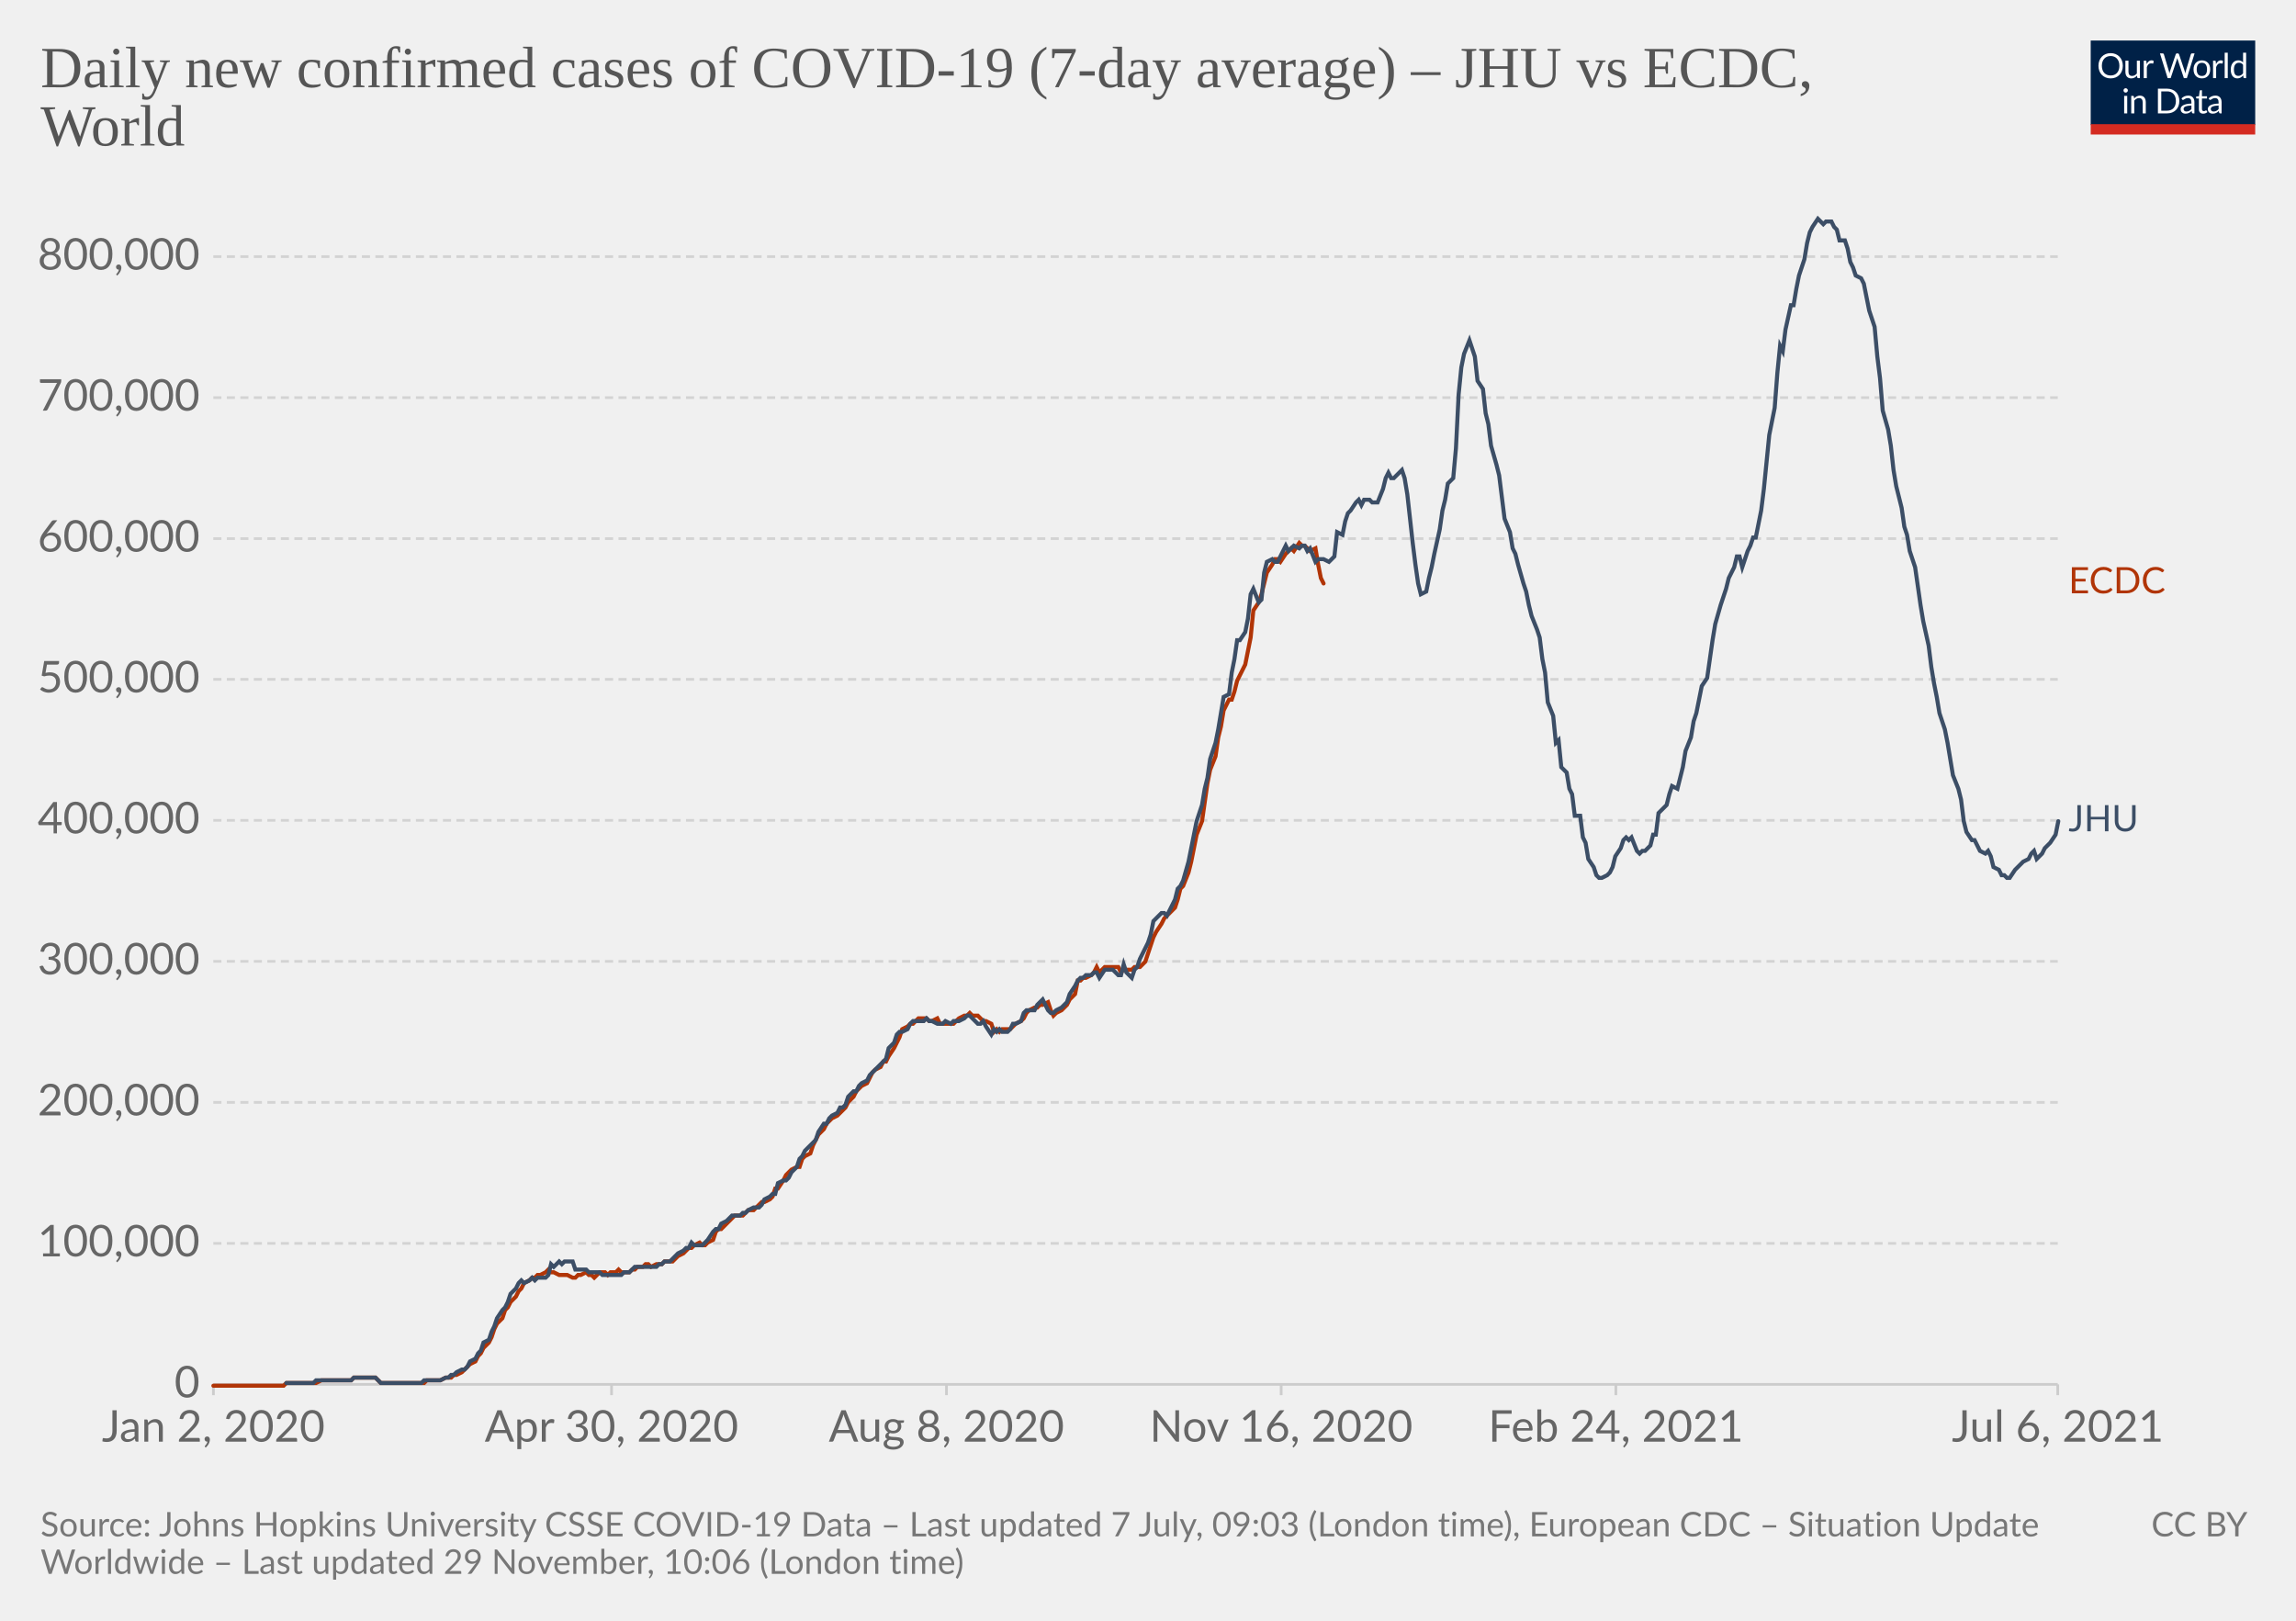
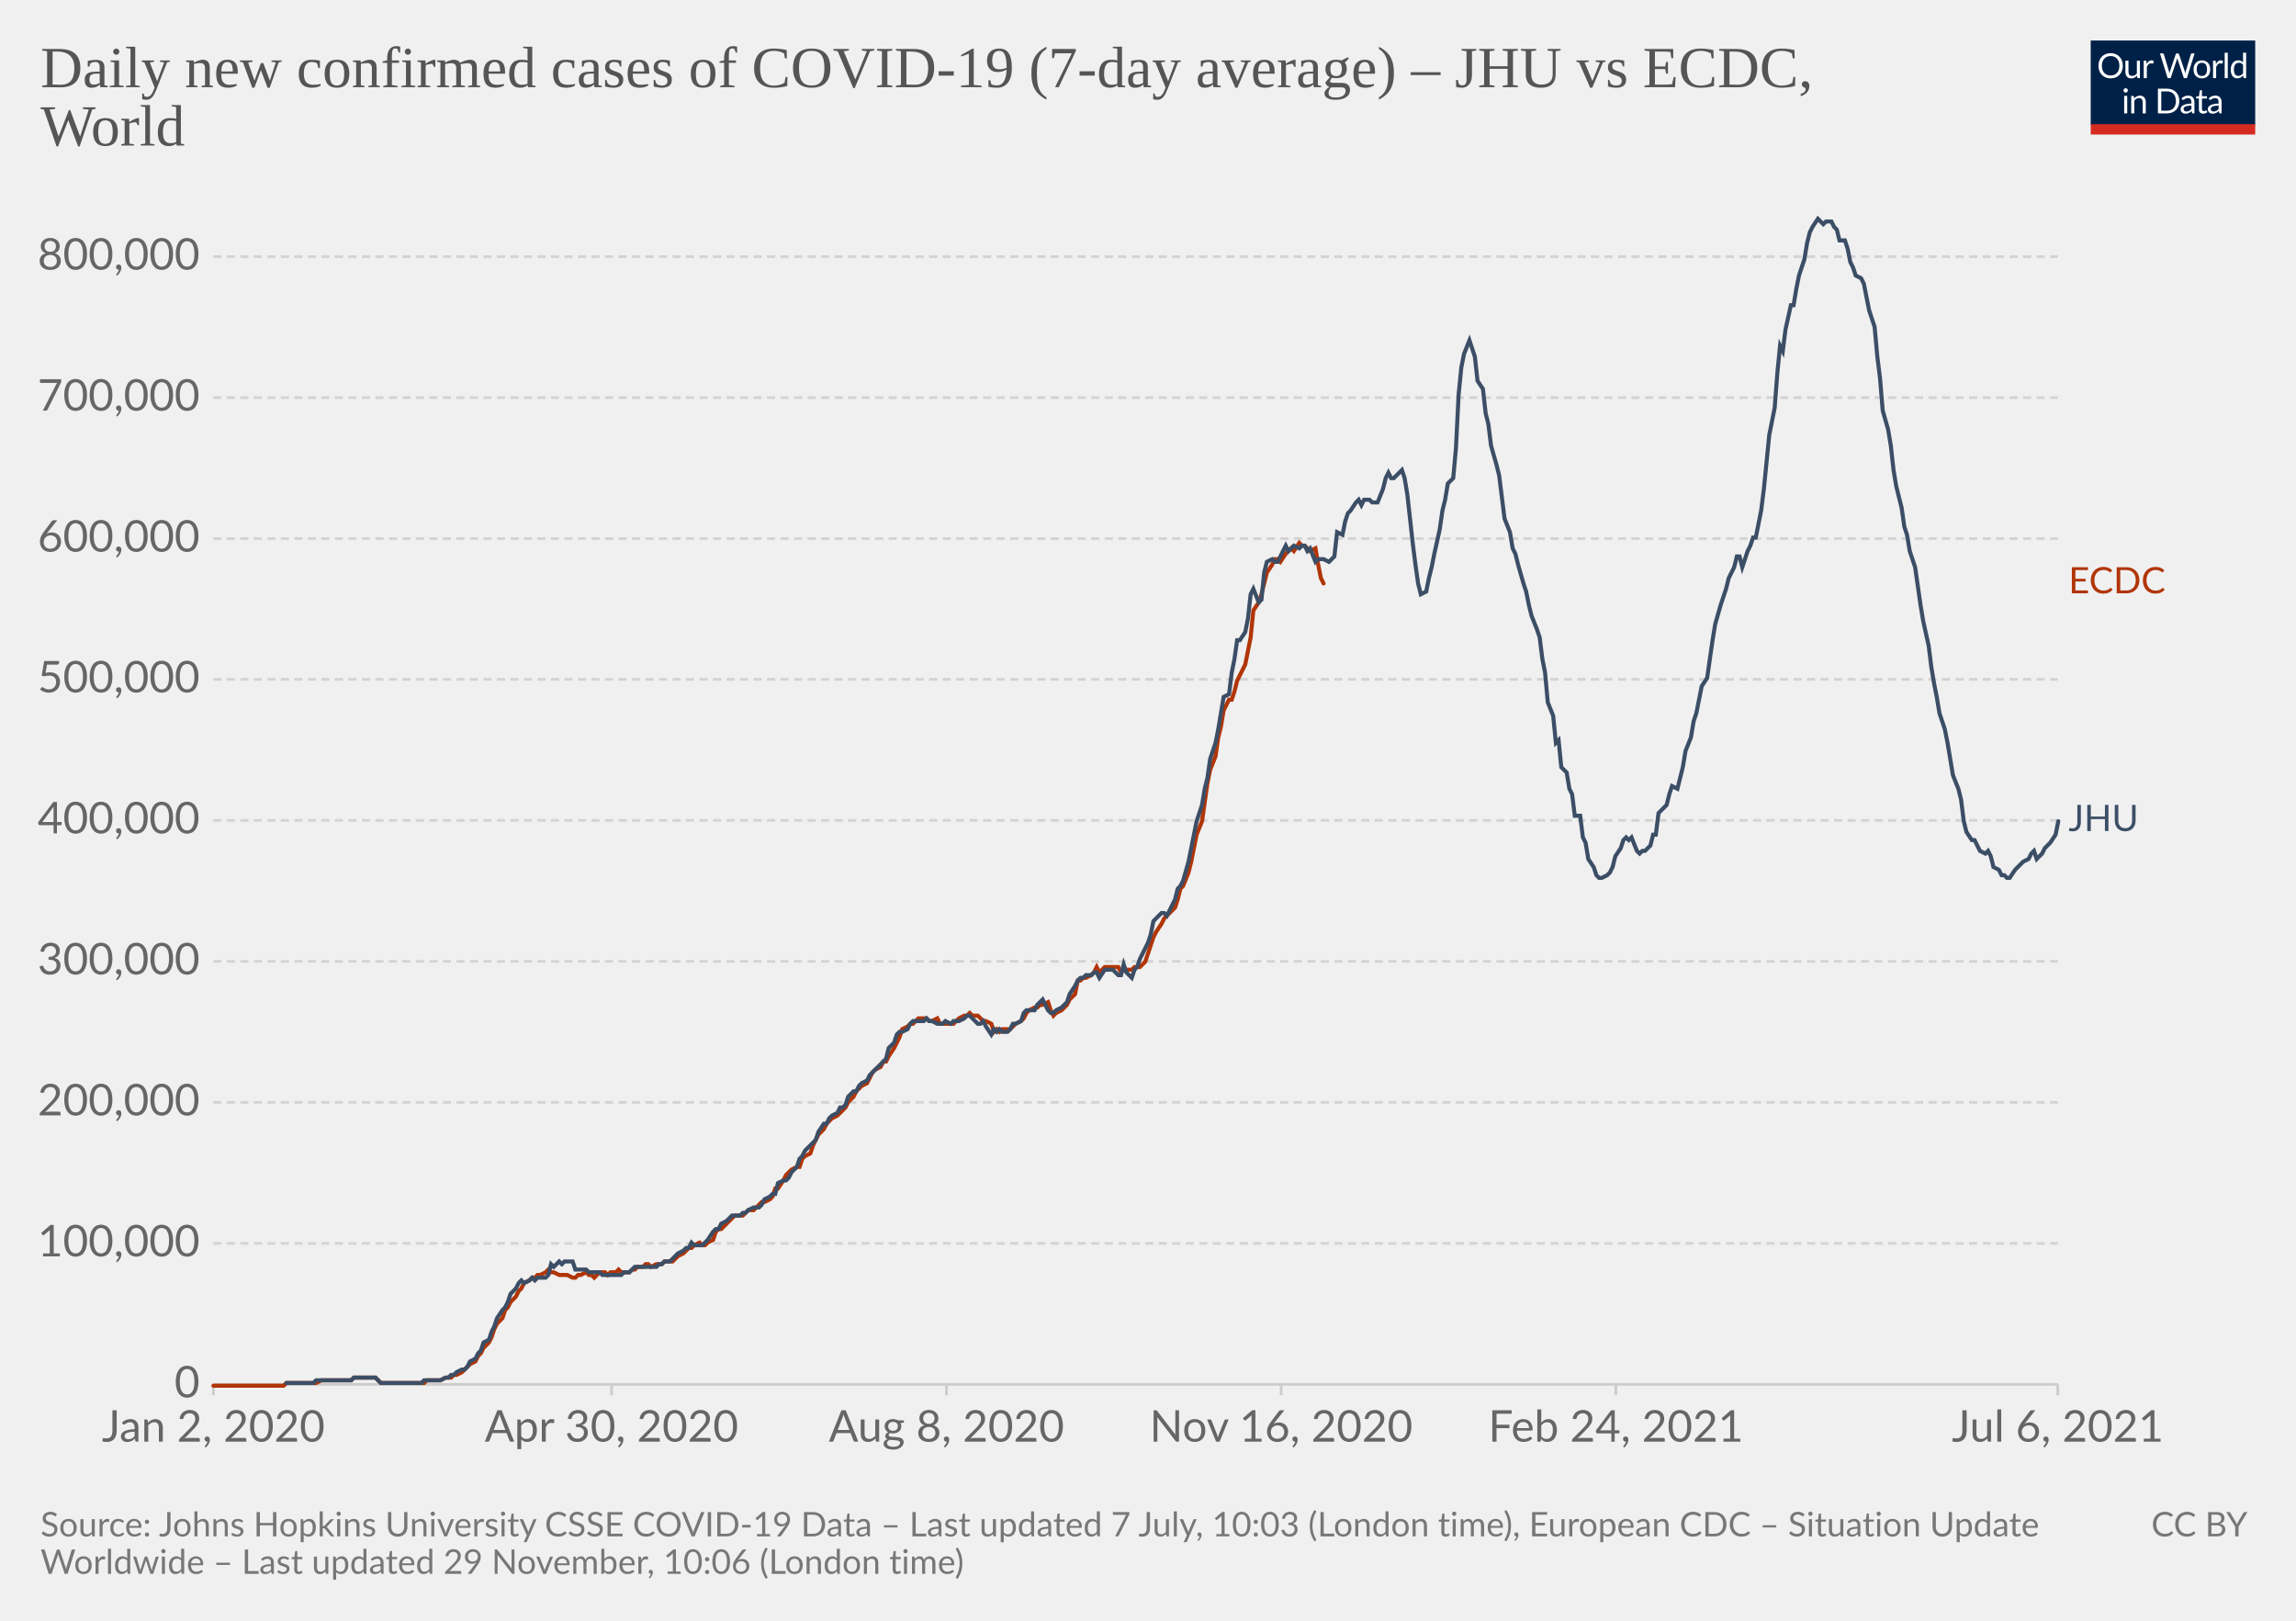
<svg xmlns="http://www.w3.org/2000/svg" version="1.1" style="background-color:#fff;-webkit-font-smoothing:antialiased" width="850" height="600" viewBox="0 0 850 600" font-family="Lato,'Helvetica Neue',Helvetica,Arial,sans-serif" font-size="18" text-rendering="optimizeLegibility">
  <g class="HeaderView">
    <g transform="matrix(.29 0 0 .29 774 15)">
      <svg className="owidLog" width="210" height="120" viewBox="0 0 210 120" fill="none">
        <g clip-path="url(#clip0)">
          <path d="M0 0h210v107.89H0V0z" fill="#002147" />
          <path d="M40.98 32.25c0 2.36-.38 4.53-1.12 6.51a14.26 14.26 0 01-8.1 8.4c-1.9.78-4.02 1.17-6.34 1.17a16.6 16.6 0 01-6.33-1.17 14.31 14.31 0 01-8.08-8.4 18.29 18.29 0 01-1.12-6.51c0-2.36.38-4.53 1.12-6.5.75-1.97 1.8-3.67 3.17-5.1a14.32 14.32 0 014.9-3.34c1.92-.8 4.03-1.19 6.34-1.19 2.32 0 4.43.4 6.34 1.19 1.92.8 3.56 1.9 4.93 3.34a14.87 14.87 0 013.17 5.1 18.1 18.1 0 011.12 6.5zm-4.38 0c0-1.94-.26-3.68-.8-5.22a10.91 10.91 0 00-2.24-3.89 9.68 9.68 0 00-3.52-2.46 11.95 11.95 0 00-4.62-.86c-1.68 0-3.21.28-4.6.86a9.88 9.88 0 00-3.54 2.46 10.91 10.91 0 00-2.24 3.9c-.53 1.53-.8 3.27-.8 5.2 0 1.94.27 3.68.8 5.22a11.17 11.17 0 002.24 3.9 10.01 10.01 0 003.55 2.44c1.38.56 2.9.83 4.6.83s3.24-.27 4.61-.83a9.8 9.8 0 003.52-2.44 11.17 11.17 0 002.25-3.9c.53-1.54.8-3.28.8-5.21zm26.22-6.54V48H60.5c-.56 0-.9-.27-1.05-.81l-.31-2.4a12.45 12.45 0 01-3.26 2.6c-1.2.64-2.58.96-4.13.96-1.22 0-2.3-.2-3.24-.6a6.52 6.52 0 01-2.33-1.7 7.37 7.37 0 01-1.43-2.67c-.3-1.04-.46-2.2-.46-3.45V25.7h3.91v14.22c0 1.68.38 2.99 1.15 3.91.77.93 1.96 1.39 3.54 1.39 1.16 0 2.24-.27 3.23-.82a10.42 10.42 0 002.8-2.28V25.7h3.91zm8.61 4.47a9.94 9.94 0 012.6-3.56 5.64 5.64 0 013.76-1.3c.47 0 .92.05 1.34.15.44.1.83.27 1.17.49l-.3 2.92c-.09.37-.3.55-.66.55-.2 0-.5-.04-.9-.13a6.21 6.21 0 00-3.24.18 4.23 4.23 0 00-1.47.92c-.42.4-.81.9-1.17 1.5-.33.58-.64 1.26-.92 2.02V48H67.7V25.71h2.25c.42 0 .72.08.88.25.16.16.27.44.33.83l.26 3.39zm61.16-13.7L122.75 48h-3.82l-7.99-24.05a21.95 21.95 0 01-.42-1.58 38.36 38.36 0 01-.44 1.58L102.05 48h-3.83L88.4 16.47h3.54c.38 0 .7.1.95.29.26.2.43.43.5.73l6.52 21.9.28 1.28.29 1.46.3-1.46.38-1.27 7.41-21.91c.1-.25.26-.48.51-.69.27-.22.58-.33.95-.33h1.23c.38 0 .69.1.92.29a1.77 1.77 0 01.53.73l7.4 21.9a28.4 28.4 0 01.68 2.62 29.52 29.52 0 01.52-2.61l6.54-21.91a1.31 1.31 0 01.48-.7c.27-.21.58-.32.95-.32h3.32zm9.35 8.88c1.63 0 3.1.27 4.4.82a9.43 9.43 0 015.46 5.94c.5 1.4.74 2.98.74 4.73 0 1.76-.25 3.34-.74 4.75a9.43 9.43 0 01-5.46 5.92c-1.3.52-2.77.79-4.4.79-1.64 0-3.12-.27-4.44-.8a9.42 9.42 0 01-3.35-2.3c-.92-1-1.63-2.2-2.13-3.61-.49-1.41-.73-3-.73-4.75s.24-3.33.73-4.73c.5-1.43 1.2-2.64 2.13-3.63a9.4 9.4 0 013.35-2.31c1.32-.55 2.8-.82 4.44-.82zm0 19.89c2.2 0 3.84-.73 4.93-2.2 1.08-1.48 1.63-3.54 1.63-6.18 0-2.66-.55-4.72-1.63-6.2-1.09-1.49-2.73-2.23-4.93-2.23-1.12 0-2.09.2-2.93.57a5.71 5.71 0 00-2.06 1.65 7.5 7.5 0 00-1.24 2.67c-.26 1.04-.4 2.22-.4 3.54 0 2.64.55 4.7 1.64 6.18 1.1 1.47 2.76 2.2 4.99 2.2zm17.97-15.07a9.94 9.94 0 012.6-3.56 5.64 5.64 0 013.76-1.3c.47 0 .91.05 1.34.15.44.1.83.27 1.16.49l-.28 2.92c-.09.37-.31.55-.66.55-.2 0-.5-.04-.9-.13a6.2 6.2 0 00-3.24.18 4.23 4.23 0 00-1.47.92c-.43.4-.82.9-1.17 1.5a13.1 13.1 0 00-.92 2.02V48h-3.94V25.71h2.24c.43 0 .72.08.88.25.17.16.28.44.33.83l.27 3.39zm15.04-14.59V48h-3.92V15.6h3.92zm19.55 15.43a6.22 6.22 0 00-2.38-2.05 6.7 6.7 0 00-2.86-.6c-2.07 0-3.66.75-4.77 2.23-1.12 1.48-1.68 3.6-1.68 6.33 0 1.46.13 2.7.38 3.74a7.29 7.29 0 001.1 2.56 4.35 4.35 0 001.78 1.45c.7.3 1.5.46 2.4.46 1.29 0 2.41-.3 3.36-.88a9.6 9.6 0 002.67-2.49V31.02zm3.91-15.43V48h-2.33c-.56 0-.9-.27-1.06-.81l-.35-2.71a12.13 12.13 0 01-3.25 2.77 8.28 8.28 0 01-4.23 1.06 7.31 7.31 0 01-6.14-2.9c-.73-.96-1.3-2.15-1.69-3.57a18.35 18.35 0 01.07-9.48 11.29 11.29 0 011.89-3.7 8.7 8.7 0 017.06-3.34 7.96 7.96 0 016.12 2.62V15.59h3.91zM46.61 70.71V93H42.7V70.71h3.91zm.84-7c0 .39-.08.75-.24 1.09a2.81 2.81 0 01-1.52 1.47 2.67 2.67 0 01-2.16 0 2.9 2.9 0 01-1.45-1.47 2.67 2.67 0 010-2.16c.15-.35.35-.65.6-.9.25-.27.53-.47.85-.62a2.67 2.67 0 012.16 0c.35.15.65.35.9.62.27.25.47.55.62.9.16.34.24.7.24 1.08zm7.97 10.24c.49-.54 1-1.04 1.54-1.48a9.85 9.85 0 013.66-1.84 8.96 8.96 0 015.43.35c.94.4 1.72.97 2.33 1.71a7.36 7.36 0 011.43 2.67c.32 1.04.49 2.19.49 3.45V93h-3.94V78.81c0-1.69-.4-3-1.17-3.92-.76-.93-1.93-1.4-3.5-1.4a6.6 6.6 0 00-3.25.83c-1 .56-1.92 1.31-2.77 2.27V93h-3.94V70.71h2.35c.56 0 .9.28 1.04.82l.3 2.42zm57.7 3.3c0 2.36-.37 4.5-1.11 6.44a14.3 14.3 0 01-3.17 4.98 14.1 14.1 0 01-4.93 3.2c-1.9.76-4.02 1.13-6.33 1.13H85.8V61.47h11.77c2.31 0 4.42.39 6.33 1.15a13.8 13.8 0 018.1 8.18 17.75 17.75 0 011.12 6.45zm-4.37 0c0-1.94-.26-3.67-.8-5.2a10.94 10.94 0 00-2.23-3.87 9.57 9.57 0 00-3.53-2.42 12.23 12.23 0 00-4.61-.83h-7.5v24.62h7.5c1.7 0 3.24-.28 4.61-.84a9.7 9.7 0 003.53-2.4 10.94 10.94 0 002.24-3.87c.53-1.53.8-3.26.8-5.2zm19.8 5.72c-1.8.06-3.34.2-4.62.44-1.26.22-2.3.51-3.1.88-.8.36-1.37.8-1.74 1.3-.35.5-.53 1.05-.53 1.67 0 .58.1 1.1.3 1.52a3 3 0 00.76 1.05c.34.27.73.46 1.17.6a6.13 6.13 0 001.45.17 7.28 7.28 0 003.5-.81 11.95 11.95 0 002.82-2.2v-4.62zm-12.65-9.11a12.73 12.73 0 013.98-2.66c1.43-.59 3-.88 4.73-.88 1.25 0 2.36.2 3.33.61a6.81 6.81 0 013.94 4.38c.33 1.04.5 2.19.5 3.43V93h-1.74a1.8 1.8 0 01-.88-.18c-.2-.13-.36-.38-.48-.74l-.44-2.12-1.72 1.46a9.48 9.48 0 01-3.74 1.7c-.69.15-1.46.23-2.3.23-.87 0-1.69-.12-2.45-.35a5.34 5.34 0 01-3.34-2.93 6.64 6.64 0 01-.49-2.64c0-.88.25-1.72.73-2.53a6.33 6.33 0 012.35-2.17c1.09-.63 2.5-1.15 4.25-1.54 1.75-.41 3.89-.65 6.42-.7v-1.75c0-1.73-.37-3.03-1.12-3.91-.75-.9-1.84-1.34-3.28-1.34-.97 0-1.78.12-2.44.37-.64.23-1.2.5-1.7.81l-1.23.82c-.33.23-.67.35-1 .35-.27 0-.5-.07-.69-.2a2.1 2.1 0 01-.48-.53l-.7-1.25zm27.67 19.5c-1.76 0-3.12-.5-4.07-1.48-.94-.98-1.41-2.4-1.41-4.25V74h-2.68a.9.9 0 01-.6-.2c-.16-.14-.24-.36-.24-.66v-1.56l3.65-.46.9-6.89a.9.9 0 01.29-.52.88.88 0 01.62-.22H142v7.67h6.44V74H142v13.38c0 .94.22 1.63.68 2.09.45.45 1.04.68 1.76.68a3.21 3.21 0 001.85-.53l.55-.35c.16-.12.3-.18.41-.18.2 0 .4.13.55.38l1.15 1.87a7.45 7.45 0 01-2.44 1.5 8.53 8.53 0 01-2.95.52zm19.68-10.4c-1.8.07-3.34.21-4.62.45-1.26.22-2.3.51-3.1.88-.8.36-1.37.8-1.74 1.3-.35.5-.53 1.05-.53 1.67 0 .58.1 1.1.3 1.52a2.9 2.9 0 00.76 1.05c.34.27.73.46 1.17.6a6.13 6.13 0 001.45.17 7.3 7.3 0 003.5-.81 12.04 12.04 0 002.82-2.2v-4.62zm-12.65-9.1a12.72 12.72 0 013.99-2.66c1.42-.59 3-.88 4.72-.88 1.25 0 2.36.2 3.33.61a6.81 6.81 0 013.94 4.38c.33 1.04.5 2.19.5 3.43V93h-1.74a1.8 1.8 0 01-.88-.18c-.2-.13-.36-.38-.48-.74l-.44-2.12-1.72 1.46a9.48 9.48 0 01-3.74 1.7c-.69.15-1.46.23-2.3.23-.87 0-1.69-.12-2.45-.35a5.33 5.33 0 01-3.34-2.93 6.62 6.62 0 01-.49-2.64c0-.88.25-1.72.73-2.53a6.33 6.33 0 012.35-2.17c1.09-.63 2.5-1.15 4.25-1.54a31.2 31.2 0 016.42-.7v-1.75c0-1.73-.37-3.03-1.12-3.91-.75-.9-1.84-1.34-3.28-1.34-.97 0-1.78.12-2.44.37-.64.23-1.2.5-1.7.81l-1.22.82c-.34.23-.68.35-1.02.35-.26 0-.49-.07-.68-.2a1.88 1.88 0 01-.48-.53l-.7-1.25zM40.98 32.25c0 2.36-.38 4.53-1.12 6.51a14.26 14.26 0 01-8.1 8.4c-1.9.78-4.02 1.17-6.34 1.17a16.6 16.6 0 01-6.33-1.17 14.31 14.31 0 01-8.08-8.4 18.29 18.29 0 01-1.12-6.51c0-2.36.38-4.53 1.12-6.5.75-1.97 1.8-3.67 3.17-5.1a14.32 14.32 0 014.9-3.34c1.92-.8 4.03-1.19 6.34-1.19 2.32 0 4.43.4 6.34 1.19 1.92.8 3.56 1.9 4.93 3.34a14.87 14.87 0 013.17 5.1 18.1 18.1 0 011.12 6.5zm-4.38 0c0-1.94-.26-3.68-.8-5.22a10.91 10.91 0 00-2.24-3.89 9.68 9.68 0 00-3.52-2.46 11.95 11.95 0 00-4.62-.86c-1.68 0-3.21.28-4.6.86a9.88 9.88 0 00-3.54 2.46 10.91 10.91 0 00-2.24 3.9c-.53 1.53-.8 3.27-.8 5.2 0 1.94.27 3.68.8 5.22a11.17 11.17 0 002.24 3.9 10.01 10.01 0 003.55 2.44c1.38.56 2.9.83 4.6.83s3.24-.27 4.61-.83a9.8 9.8 0 003.52-2.44 11.17 11.17 0 002.25-3.9c.53-1.54.8-3.28.8-5.21zm26.22-6.54V48H60.5c-.56 0-.9-.27-1.05-.81l-.31-2.4a12.45 12.45 0 01-3.26 2.6c-1.2.64-2.58.96-4.13.96-1.22 0-2.3-.2-3.24-.6a6.52 6.52 0 01-2.33-1.7 7.37 7.37 0 01-1.43-2.67c-.3-1.04-.46-2.2-.46-3.45V25.7h3.91v14.22c0 1.68.38 2.99 1.15 3.91.77.93 1.96 1.39 3.54 1.39 1.16 0 2.24-.27 3.23-.82a10.42 10.42 0 002.8-2.28V25.7h3.91zm8.61 4.47a9.94 9.94 0 012.6-3.56 5.64 5.64 0 013.76-1.3c.47 0 .92.05 1.34.15.44.1.83.27 1.17.49l-.3 2.92c-.09.37-.3.55-.66.55-.2 0-.5-.04-.9-.13a6.21 6.21 0 00-3.24.18 4.23 4.23 0 00-1.47.92c-.42.4-.81.9-1.17 1.5-.33.58-.64 1.26-.92 2.02V48H67.7V25.71h2.25c.42 0 .72.08.88.25.16.16.27.44.33.83l.26 3.39zm61.16-13.7L122.75 48h-3.82l-7.99-24.05a21.95 21.95 0 01-.42-1.58 38.36 38.36 0 01-.44 1.58L102.05 48h-3.83L88.4 16.47h3.54c.38 0 .7.1.95.29.26.2.43.43.5.73l6.52 21.9.28 1.28.29 1.46.3-1.46.38-1.27 7.41-21.91c.1-.25.26-.48.51-.69.27-.22.58-.33.95-.33h1.23c.38 0 .69.1.92.29a1.77 1.77 0 01.53.73l7.4 21.9a28.4 28.4 0 01.68 2.62 29.52 29.52 0 01.52-2.61l6.54-21.91a1.31 1.31 0 01.48-.7c.27-.21.58-.32.95-.32h3.32zm9.35 8.88c1.63 0 3.1.27 4.4.82a9.43 9.43 0 015.46 5.94c.5 1.4.74 2.98.74 4.73 0 1.76-.25 3.34-.74 4.75a9.43 9.43 0 01-5.46 5.92c-1.3.52-2.77.79-4.4.79-1.64 0-3.12-.27-4.44-.8a9.42 9.42 0 01-3.35-2.3c-.92-1-1.63-2.2-2.13-3.61-.49-1.41-.73-3-.73-4.75s.24-3.33.73-4.73c.5-1.43 1.2-2.64 2.13-3.63a9.4 9.4 0 013.35-2.31c1.32-.55 2.8-.82 4.44-.82zm0 19.89c2.2 0 3.84-.73 4.93-2.2 1.08-1.48 1.63-3.54 1.63-6.18 0-2.66-.55-4.72-1.63-6.2-1.09-1.49-2.73-2.23-4.93-2.23-1.12 0-2.09.2-2.93.57a5.71 5.71 0 00-2.06 1.65 7.5 7.5 0 00-1.24 2.67c-.26 1.04-.4 2.22-.4 3.54 0 2.64.55 4.7 1.64 6.18 1.1 1.47 2.76 2.2 4.99 2.2zm17.97-15.07a9.94 9.94 0 012.6-3.56 5.64 5.64 0 013.76-1.3c.47 0 .91.05 1.34.15.44.1.83.27 1.16.49l-.28 2.92c-.09.37-.31.55-.66.55-.2 0-.5-.04-.9-.13a6.2 6.2 0 00-3.24.18 4.23 4.23 0 00-1.47.92c-.43.4-.82.9-1.17 1.5a13.1 13.1 0 00-.92 2.02V48h-3.94V25.71h2.24c.43 0 .72.08.88.25.17.16.28.44.33.83l.27 3.39zm15.04-14.59V48h-3.92V15.6h3.92zm19.55 15.43a6.22 6.22 0 00-2.38-2.05 6.7 6.7 0 00-2.86-.6c-2.07 0-3.66.75-4.77 2.23-1.12 1.48-1.68 3.6-1.68 6.33 0 1.46.13 2.7.38 3.74a7.29 7.29 0 001.1 2.56 4.35 4.35 0 001.78 1.45c.7.3 1.5.46 2.4.46 1.29 0 2.41-.3 3.36-.88a9.6 9.6 0 002.67-2.49V31.02zm3.91-15.43V48h-2.33c-.56 0-.9-.27-1.06-.81l-.35-2.71a12.13 12.13 0 01-3.25 2.77 8.28 8.28 0 01-4.23 1.06 7.31 7.31 0 01-6.14-2.9c-.73-.96-1.3-2.15-1.69-3.57a18.35 18.35 0 01.07-9.48 11.29 11.29 0 011.89-3.7 8.7 8.7 0 017.06-3.34 7.96 7.96 0 016.12 2.62V15.59h3.91zM46.61 70.71V93H42.7V70.71h3.91zm.84-7c0 .39-.08.75-.24 1.09a2.81 2.81 0 01-1.52 1.47 2.67 2.67 0 01-2.16 0 2.9 2.9 0 01-1.45-1.47 2.67 2.67 0 010-2.16c.15-.35.35-.65.6-.9.25-.27.53-.47.85-.62a2.67 2.67 0 012.16 0c.35.15.65.35.9.62.27.25.47.55.62.9.16.34.24.7.24 1.08zm7.97 10.24c.49-.54 1-1.04 1.54-1.48a9.85 9.85 0 013.66-1.84 8.96 8.96 0 015.43.35c.94.4 1.72.97 2.33 1.71a7.36 7.36 0 011.43 2.67c.32 1.04.49 2.19.49 3.45V93h-3.94V78.81c0-1.69-.4-3-1.17-3.92-.76-.93-1.93-1.4-3.5-1.4a6.6 6.6 0 00-3.25.83c-1 .56-1.92 1.31-2.77 2.27V93h-3.94V70.71h2.35c.56 0 .9.28 1.04.82l.3 2.42zm57.7 3.3c0 2.36-.37 4.5-1.11 6.44a14.3 14.3 0 01-3.17 4.98 14.1 14.1 0 01-4.93 3.2c-1.9.76-4.02 1.13-6.33 1.13H85.8V61.47h11.77c2.31 0 4.42.39 6.33 1.15a13.8 13.8 0 018.1 8.18 17.75 17.75 0 011.12 6.45zm-4.37 0c0-1.94-.26-3.67-.8-5.2a10.94 10.94 0 00-2.23-3.87 9.57 9.57 0 00-3.53-2.42 12.23 12.23 0 00-4.61-.83h-7.5v24.62h7.5c1.7 0 3.24-.28 4.61-.84a9.7 9.7 0 003.53-2.4 10.94 10.94 0 002.24-3.87c.53-1.53.8-3.26.8-5.2zm19.8 5.72c-1.8.06-3.34.2-4.62.44-1.26.22-2.3.51-3.1.88-.8.36-1.37.8-1.74 1.3-.35.5-.53 1.05-.53 1.67 0 .58.1 1.1.3 1.52a3 3 0 00.76 1.05c.34.27.73.46 1.17.6a6.13 6.13 0 001.45.17 7.28 7.28 0 003.5-.81 11.95 11.95 0 002.82-2.2v-4.62zm-12.65-9.11a12.73 12.73 0 013.98-2.66c1.43-.59 3-.88 4.73-.88 1.25 0 2.36.2 3.33.61a6.81 6.81 0 013.94 4.38c.33 1.04.5 2.19.5 3.43V93h-1.74a1.8 1.8 0 01-.88-.18c-.2-.13-.36-.38-.48-.74l-.44-2.12-1.72 1.46a9.48 9.48 0 01-3.74 1.7c-.69.15-1.46.23-2.3.23-.87 0-1.69-.12-2.45-.35a5.34 5.34 0 01-3.34-2.93 6.64 6.64 0 01-.49-2.64c0-.88.25-1.72.73-2.53a6.33 6.33 0 012.35-2.17c1.09-.63 2.5-1.15 4.25-1.54 1.75-.41 3.89-.65 6.42-.7v-1.75c0-1.73-.37-3.03-1.12-3.91-.75-.9-1.84-1.34-3.28-1.34-.97 0-1.78.12-2.44.37-.64.23-1.2.5-1.7.81l-1.23.82c-.33.23-.67.35-1 .35-.27 0-.5-.07-.69-.2a2.1 2.1 0 01-.48-.53l-.7-1.25zm27.67 19.5c-1.76 0-3.12-.5-4.07-1.48-.94-.98-1.41-2.4-1.41-4.25V74h-2.68a.9.9 0 01-.6-.2c-.16-.14-.24-.36-.24-.66v-1.56l3.65-.46.9-6.89a.9.9 0 01.29-.52.88.88 0 01.62-.22H142v7.67h6.44V74H142v13.38c0 .94.22 1.63.68 2.09.45.45 1.04.68 1.76.68a3.21 3.21 0 001.85-.53l.55-.35c.16-.12.3-.18.41-.18.2 0 .4.13.55.38l1.15 1.87a7.45 7.45 0 01-2.44 1.5 8.53 8.53 0 01-2.95.52zm19.68-10.4c-1.8.07-3.34.21-4.62.45-1.26.22-2.3.51-3.1.88-.8.36-1.37.8-1.74 1.3-.35.5-.53 1.05-.53 1.67 0 .58.1 1.1.3 1.52a2.9 2.9 0 00.76 1.05c.34.27.73.46 1.17.6a6.13 6.13 0 001.45.17 7.3 7.3 0 003.5-.81 12.04 12.04 0 002.82-2.2v-4.62zm-12.65-9.1a12.72 12.72 0 013.99-2.66c1.42-.59 3-.88 4.72-.88 1.25 0 2.36.2 3.33.61a6.81 6.81 0 013.94 4.38c.33 1.04.5 2.19.5 3.43V93h-1.74a1.8 1.8 0 01-.88-.18c-.2-.13-.36-.38-.48-.74l-.44-2.12-1.72 1.46a9.48 9.48 0 01-3.74 1.7c-.69.15-1.46.23-2.3.23-.87 0-1.69-.12-2.45-.35a5.33 5.33 0 01-3.34-2.93 6.62 6.62 0 01-.49-2.64c0-.88.25-1.72.73-2.53a6.33 6.33 0 012.35-2.17c1.09-.63 2.5-1.15 4.25-1.54a31.2 31.2 0 016.42-.7v-1.75c0-1.73-.37-3.03-1.12-3.91-.75-.9-1.84-1.34-3.28-1.34-.97 0-1.78.12-2.44.37-.64.23-1.2.5-1.7.81l-1.22.82c-.34.23-.68.35-1.02.35-.26 0-.49-.07-.68-.2a1.88 1.88 0 01-.48-.53l-.7-1.25zM40.98 32.25c0 2.36-.38 4.53-1.12 6.51a14.26 14.26 0 01-8.1 8.4c-1.9.78-4.02 1.17-6.34 1.17a16.6 16.6 0 01-6.33-1.17 14.31 14.31 0 01-8.08-8.4 18.29 18.29 0 01-1.12-6.51c0-2.36.38-4.53 1.12-6.5.75-1.97 1.8-3.67 3.17-5.1a14.32 14.32 0 014.9-3.34c1.92-.8 4.03-1.19 6.34-1.19 2.32 0 4.43.4 6.34 1.19 1.92.8 3.56 1.9 4.93 3.34a14.87 14.87 0 013.17 5.1 18.1 18.1 0 011.12 6.5zm-4.38 0c0-1.94-.26-3.68-.8-5.22a10.91 10.91 0 00-2.24-3.89 9.68 9.68 0 00-3.52-2.46 11.95 11.95 0 00-4.62-.86c-1.68 0-3.21.28-4.6.86a9.88 9.88 0 00-3.54 2.46 10.91 10.91 0 00-2.24 3.9c-.53 1.53-.8 3.27-.8 5.2 0 1.94.27 3.68.8 5.22a11.17 11.17 0 002.24 3.9 10.01 10.01 0 003.55 2.44c1.38.56 2.9.83 4.6.83s3.24-.27 4.61-.83a9.8 9.8 0 003.52-2.44 11.17 11.17 0 002.25-3.9c.53-1.54.8-3.28.8-5.21zm26.22-6.54V48H60.5c-.56 0-.9-.27-1.05-.81l-.31-2.4a12.45 12.45 0 01-3.26 2.6c-1.2.64-2.58.96-4.13.96-1.22 0-2.3-.2-3.24-.6a6.52 6.52 0 01-2.33-1.7 7.37 7.37 0 01-1.43-2.67c-.3-1.04-.46-2.2-.46-3.45V25.7h3.91v14.22c0 1.68.38 2.99 1.15 3.91.77.93 1.96 1.39 3.54 1.39 1.16 0 2.24-.27 3.23-.82a10.42 10.42 0 002.8-2.28V25.7h3.91zm8.61 4.47a9.94 9.94 0 012.6-3.56 5.64 5.64 0 013.76-1.3c.47 0 .92.05 1.34.15.44.1.83.27 1.17.49l-.3 2.92c-.09.37-.3.55-.66.55-.2 0-.5-.04-.9-.13a6.21 6.21 0 00-3.24.18 4.23 4.23 0 00-1.47.92c-.42.4-.81.9-1.17 1.5-.33.58-.64 1.26-.92 2.02V48H67.7V25.71h2.25c.42 0 .72.08.88.25.16.16.27.44.33.83l.26 3.39zm61.16-13.7L122.75 48h-3.82l-7.99-24.05a21.95 21.95 0 01-.42-1.58 38.36 38.36 0 01-.44 1.58L102.05 48h-3.83L88.4 16.47h3.54c.38 0 .7.1.95.29.26.2.43.43.5.73l6.52 21.9.28 1.28.29 1.46.3-1.46.38-1.27 7.41-21.91c.1-.25.26-.48.51-.69.27-.22.58-.33.95-.33h1.23c.38 0 .69.1.92.29a1.77 1.77 0 01.53.73l7.4 21.9a28.4 28.4 0 01.68 2.62 29.52 29.52 0 01.52-2.61l6.54-21.91a1.31 1.31 0 01.48-.7c.27-.21.58-.32.95-.32h3.32zm9.35 8.88c1.63 0 3.1.27 4.4.82a9.43 9.43 0 015.46 5.94c.5 1.4.74 2.98.74 4.73 0 1.76-.25 3.34-.74 4.75a9.43 9.43 0 01-5.46 5.92c-1.3.52-2.77.79-4.4.79-1.64 0-3.12-.27-4.44-.8a9.42 9.42 0 01-3.35-2.3c-.92-1-1.63-2.2-2.13-3.61-.49-1.41-.73-3-.73-4.75s.24-3.33.73-4.73c.5-1.43 1.2-2.64 2.13-3.63a9.4 9.4 0 013.35-2.31c1.32-.55 2.8-.82 4.44-.82zm0 19.89c2.2 0 3.84-.73 4.93-2.2 1.08-1.48 1.63-3.54 1.63-6.18 0-2.66-.55-4.72-1.63-6.2-1.09-1.49-2.73-2.23-4.93-2.23-1.12 0-2.09.2-2.93.57a5.71 5.71 0 00-2.06 1.65 7.5 7.5 0 00-1.24 2.67c-.26 1.04-.4 2.22-.4 3.54 0 2.64.55 4.7 1.64 6.18 1.1 1.47 2.76 2.2 4.99 2.2zm17.97-15.07a9.94 9.94 0 012.6-3.56 5.64 5.64 0 013.76-1.3c.47 0 .91.05 1.34.15.44.1.83.27 1.16.49l-.28 2.92c-.09.37-.31.55-.66.55-.2 0-.5-.04-.9-.13a6.2 6.2 0 00-3.24.18 4.23 4.23 0 00-1.47.92c-.43.4-.82.9-1.17 1.5a13.1 13.1 0 00-.92 2.02V48h-3.94V25.71h2.24c.43 0 .72.08.88.25.17.16.28.44.33.83l.27 3.39zm15.04-14.59V48h-3.92V15.6h3.92zm19.55 15.43a6.22 6.22 0 00-2.38-2.05 6.7 6.7 0 00-2.86-.6c-2.07 0-3.66.75-4.77 2.23-1.12 1.48-1.68 3.6-1.68 6.33 0 1.46.13 2.7.38 3.74a7.29 7.29 0 001.1 2.56 4.35 4.35 0 001.78 1.45c.7.3 1.5.46 2.4.46 1.29 0 2.41-.3 3.36-.88a9.6 9.6 0 002.67-2.49V31.02zm3.91-15.43V48h-2.33c-.56 0-.9-.27-1.06-.81l-.35-2.71a12.13 12.13 0 01-3.25 2.77 8.28 8.28 0 01-4.23 1.06 7.31 7.31 0 01-6.14-2.9c-.73-.96-1.3-2.15-1.69-3.57a18.35 18.35 0 01.07-9.48 11.29 11.29 0 011.89-3.7 8.7 8.7 0 017.06-3.34 7.96 7.96 0 016.12 2.62V15.59h3.91zM46.61 70.71V93H42.7V70.71h3.91zm.84-7c0 .39-.08.75-.24 1.09a2.81 2.81 0 01-1.52 1.47 2.67 2.67 0 01-2.16 0 2.9 2.9 0 01-1.45-1.47 2.67 2.67 0 010-2.16c.15-.35.35-.65.6-.9.25-.27.53-.47.85-.62a2.67 2.67 0 012.16 0c.35.15.65.35.9.62.27.25.47.55.62.9.16.34.24.7.24 1.08zm7.97 10.24c.49-.54 1-1.04 1.54-1.48a9.85 9.85 0 013.66-1.84 8.96 8.96 0 015.43.35c.94.4 1.72.97 2.33 1.71a7.36 7.36 0 011.43 2.67c.32 1.04.49 2.19.49 3.45V93h-3.94V78.81c0-1.69-.4-3-1.17-3.92-.76-.93-1.93-1.4-3.5-1.4a6.6 6.6 0 00-3.25.83c-1 .56-1.92 1.31-2.77 2.27V93h-3.94V70.71h2.35c.56 0 .9.28 1.04.82l.3 2.42zm57.7 3.3c0 2.36-.37 4.5-1.11 6.44a14.3 14.3 0 01-3.17 4.98 14.1 14.1 0 01-4.93 3.2c-1.9.76-4.02 1.13-6.33 1.13H85.8V61.47h11.77c2.31 0 4.42.39 6.33 1.15a13.8 13.8 0 018.1 8.18 17.75 17.75 0 011.12 6.45zm-4.37 0c0-1.94-.26-3.67-.8-5.2a10.94 10.94 0 00-2.23-3.87 9.57 9.57 0 00-3.53-2.42 12.23 12.23 0 00-4.61-.83h-7.5v24.62h7.5c1.7 0 3.24-.28 4.61-.84a9.7 9.7 0 003.53-2.4 10.94 10.94 0 002.24-3.87c.53-1.53.8-3.26.8-5.2zm19.8 5.72c-1.8.06-3.34.2-4.62.44-1.26.22-2.3.51-3.1.88-.8.36-1.37.8-1.74 1.3-.35.5-.53 1.05-.53 1.67 0 .58.1 1.1.3 1.52a3 3 0 00.76 1.05c.34.27.73.46 1.17.6a6.13 6.13 0 001.45.17 7.28 7.28 0 003.5-.81 11.95 11.95 0 002.82-2.2v-4.62zm-12.65-9.11a12.73 12.73 0 013.98-2.66c1.43-.59 3-.88 4.73-.88 1.25 0 2.36.2 3.33.61a6.81 6.81 0 013.94 4.38c.33 1.04.5 2.19.5 3.43V93h-1.74a1.8 1.8 0 01-.88-.18c-.2-.13-.36-.38-.48-.74l-.44-2.12-1.72 1.46a9.48 9.48 0 01-3.74 1.7c-.69.15-1.46.23-2.3.23-.87 0-1.69-.12-2.45-.35a5.34 5.34 0 01-3.34-2.93 6.64 6.64 0 01-.49-2.64c0-.88.25-1.72.73-2.53a6.33 6.33 0 012.35-2.17c1.09-.63 2.5-1.15 4.25-1.54 1.75-.41 3.89-.65 6.42-.7v-1.75c0-1.73-.37-3.03-1.12-3.91-.75-.9-1.84-1.34-3.28-1.34-.97 0-1.78.12-2.44.37-.64.23-1.2.5-1.7.81l-1.23.82c-.33.23-.67.35-1 .35-.27 0-.5-.07-.69-.2a2.1 2.1 0 01-.48-.53l-.7-1.25zm27.67 19.5c-1.76 0-3.12-.5-4.07-1.48-.94-.98-1.41-2.4-1.41-4.25V74h-2.68a.9.9 0 01-.6-.2c-.16-.14-.24-.36-.24-.66v-1.56l3.65-.46.9-6.89a.9.9 0 01.29-.52.88.88 0 01.62-.22H142v7.67h6.44V74H142v13.38c0 .94.22 1.63.68 2.09.45.45 1.04.68 1.76.68a3.21 3.21 0 001.85-.53l.55-.35c.16-.12.3-.18.41-.18.2 0 .4.13.55.38l1.15 1.87a7.45 7.45 0 01-2.44 1.5 8.53 8.53 0 01-2.95.52zm19.68-10.4c-1.8.07-3.34.21-4.62.45-1.26.22-2.3.51-3.1.88-.8.36-1.37.8-1.74 1.3-.35.5-.53 1.05-.53 1.67 0 .58.1 1.1.3 1.52a2.9 2.9 0 00.76 1.05c.34.27.73.46 1.17.6a6.13 6.13 0 001.45.17 7.3 7.3 0 003.5-.81 12.04 12.04 0 002.82-2.2v-4.62zm-12.65-9.1a12.72 12.72 0 013.99-2.66c1.42-.59 3-.88 4.72-.88 1.25 0 2.36.2 3.33.61a6.81 6.81 0 013.94 4.38c.33 1.04.5 2.19.5 3.43V93h-1.74a1.8 1.8 0 01-.88-.18c-.2-.13-.36-.38-.48-.74l-.44-2.12-1.72 1.46a9.48 9.48 0 01-3.74 1.7c-.69.15-1.46.23-2.3.23-.87 0-1.69-.12-2.45-.35a5.33 5.33 0 01-3.34-2.93 6.62 6.62 0 01-.49-2.64c0-.88.25-1.72.73-2.53a6.33 6.33 0 012.35-2.17c1.09-.63 2.5-1.15 4.25-1.54a31.2 31.2 0 016.42-.7v-1.75c0-1.73-.37-3.03-1.12-3.91-.75-.9-1.84-1.34-3.28-1.34-.97 0-1.78.12-2.44.37-.64.23-1.2.5-1.7.81l-1.22.82c-.34.23-.68.35-1.02.35-.26 0-.49-.07-.68-.2a1.88 1.88 0 01-.48-.53l-.7-1.25z" fill="#fff" />
          <path fill="#D42B21" d="M0 106.79h210V120H0z" />
        </g>
        <defs>
          <clipPath id="clip0">
            <path fill="#fff" d="M0 0h210v120H0z" />
          </clipPath>
        </defs>
      </svg>
    </g>
    <a href="https://ourworldindata.org/grapher/daily-covid-cases-jhu-ecdc?country=~OWID_WRL" target="_blank" rel="noopener" font-family="&quot;Playfair Display&quot;,Georgia,&quot;Times New Roman&quot;,serif">
      <text font-size="21.6" x="15" y="32.3" fill="#555">
        <tspan x="15" y="32.28">Daily new confirmed cases of COVID-19 (7-day average) – JHU vs ECDC,</tspan>
        <tspan x="15" y="53.88">World</tspan>
      </text>
    </a>
  </g>
  <g class="LineChart">
    <defs>
      <clipPath id="a">
        <path d="M68.97 63.2h830v905h-830z" />
      </clipPath>
    </defs>
    <g class="DualAxisView">
      <g class="HorizontalAxis">
        <path stroke="#ccc" d="M79 512.5v4M226.4 512.5v4M350.4 512.5v4M474.3 512.5v4M598.2 512.5v4M761.8 512.5v4" />
        <text x="79" y="533.7" fill="#666" text-anchor="middle" font-size="16.2">Jan 2, 2020</text>
        <text x="226.4" y="533.7" fill="#666" text-anchor="middle" font-size="16.2">Apr 30, 2020</text>
        <text x="350.4" y="533.7" fill="#666" text-anchor="middle" font-size="16.2">Aug 8, 2020</text>
        <text x="474.3" y="533.7" fill="#666" text-anchor="middle" font-size="16.2">Nov 16, 2020</text>
        <text x="598.2" y="533.7" fill="#666" text-anchor="middle" font-size="16.2">Feb 24, 2021</text>
        <text x="761.8" y="533.7" fill="#666" text-anchor="middle" font-size="16.2">Jul 6, 2021</text>
      </g>
      <g class="VerticalAxis" fill="#666" dominant-baseline="middle" text-anchor="end" font-size="16.2">
        <text x="73.97" y="512.5">0</text>
        <text x="73.97" y="460.3">100,000</text>
        <text x="73.97" y="408.1">200,000</text>
        <text x="73.97" y="355.9">300,000</text>
        <text x="73.97" y="303.7">400,000</text>
        <text x="73.97" y="251.5">500,000</text>
        <text x="73.97" y="199.4">600,000</text>
        <text x="73.97" y="147.2">700,000</text>
        <text x="73.97" y="95">800,000</text>
      </g>
      <g class="AxisGridLines horizontalLines">
        <path stroke="#ccc" d="M78.97 512.5h682.82" />
        <path stroke="#d3d3d3" stroke-dasharray="3,2" d="M78.97 460.3h682.82M78.97 408.1h682.82M78.97 355.9h682.82M78.97 303.7h682.82M78.97 251.5h682.82M78.97 199.4h682.82M78.97 147.2h682.82M78.97 95h682.82" />
      </g>
    </g>
    <g clip-path="url(#a)">
      <g class="LineLabels" cursor="default">
        <g class="legendMark">
          <text font-size="13.5" x="765.8" y="219.7" fill="#B13507">
            <tspan x="765.79" y="219.65">ECDC</tspan>
          </text>
        </g>
        <g class="legendMark">
-           <text font-size="13.5" x="765.8" y="307.8" fill="#3C4E66">
-             <tspan x="765.79" y="307.75">JHU</tspan>
+           <text font-size="13.5" x="765.8" y="307.7" fill="#3C4E66">
+             <tspan x="765.79" y="307.65">JHU</tspan>
          </text>
        </g>
      </g>
      <g class="Lines">
        <g>
          <path stroke-linecap="round" stroke="#ddd" d="M79 513h26l1-1h11l2-1h11l1-1h8l1 1 1 1h16l1-1h5l2-1h2l1-1h1l2-1 1-1 1-1 1-1 2-1 1-2 1-1 1-2 2-2 1-2 1-3 1-2 2-2 1-3 1-1 1-2 2-2 1-2 1-1 1-2 2-1 1-1h1l1-1h1l2-1 1-1 1 1h1l2 1h3l2 1h1l1-1h1l2-1 1 1h1l1 1 2-2h2l1 1 1-1h2l1-1 1 1h3l1-1h1l1-1h2l1-1h1l1 1 2-1h2l1-1h3l1-1 1-1 2-1 1-1 1-1h1l1-1 2-1 1 1h1l1-1 2-1 1-3 1-1h1l2-2 1-1 1-1 1-1h3l1-1 1-1h2l1-1 1-1 1-1h1l2-1 1-1 1-3h1l2-3 1-2 1-1 1-1 2-1h1l1-3 1-1 2-1 1-3 1-2 1-2 2-2 1-2 1-1 1-1 2-1 1-1 1-1 1-1 1-2 2-2 1-2 1-1 1-1 2-1 1-2 1-2 1-1 2-1 1-2h1l1-2 2-3 1-2 1-2 1-3 2-1 1-1h1l1-1 1-1h3l1 1h1l2-1 1 2h5l1-1 1-1 2-1h1l1-1 1 1h2l1 1 1 1h1l2 1 1 3 1-1 1 1 1-1h3l1-1 1-1 2-1 1-1 1-2 1-1 2-1h1l1-1h1l2-1 1 3 1 2 1-1 2-1 1-1 1-1 1-2 2-2 1-5h1l1-1h1l2-1 1-1 1-2 1 2 2-2h5l1 2 1-1h3l1-1h2l2-2 1-3 1-3 1-3 1-2 2-3 1-2 1-1 1-1 2-2 1-3 1-4 1-1 2-5 1-4 1-5 1-5 2-5 1-7 1-7 1-5 2-5 1-7 1-4 1-6 2-4h1l1-3 1-4 1-2 2-4 1-5 1-5 1-10 2-3 1-3 1-4 1-4 2-3 1-2h1l1 1 2-3 1-1 1-1 1 1 2-3 1 1h1l1 1 1 1 2-1 1 6 1 5 1 2" fill="none" stroke-width="1" />
        </g>
        <g>
          <path stroke-linecap="round" stroke="#ddd" d="M106 512h10l1-1h13l1-1h8l1 1 1 1h15l1-1h6l2-1h1l1-1h1l1-1 2-1h1l1-1 1-2 2-1 1-2 1-1 1-3 2-1 1-3 1-2 1-3 2-3 1-1 1-2 1-3 2-2 1-2 1-1 1 1 2-1 1-1 1 1 1-1h3l1-1 1-4 1 1 2-2 1 1 1-1h3l1 3h4l1 1h4l1 1h7l1-1h2l1-1 1-1h8l1-1h1l1-1h2l1-1 1-1 1-1 2-1 1-1h1l1-2 1 1h3l1-1 1-1 2-3 1-1h1l1-2 2-1 1-1 1-1h3l1-1h1l1-1 2-1h2l1-1 1-2 2-1 1-1h1l1-4 2-1h1l1-1 1-2 2-2 1-3 1-1 1-2 2-2 1-1 1-1 1-3 2-3h1l1-2 1-1 2-1 1-2h1l1-1 1-3 2-2h1l1-2 1-1 2-1 1-2 1-1 1-1 2-2 1-1 1-1 1-4 2-2 1-3 1-1h1l2-1 1-2 1-1h4l1-1 1 1h1l2 1h2l1-1 2 1 1-1h2l2-1 1-1h1l1 1 2 2h1l1-1 1 2 2 3 1-2 1 1 1-1 1 1h2l1-1 1-2h1l2-1 1-3 1-1h3l1-2 1-1 1-1 2 4 1 1h1l1-1 2-1 1-1 1-1 1-3 2-3 1-2 1-1h1l1-1h2l1-1h1l1 2 2-3h3l2 2h1l1-4 1 3 2 2 1-3 1-1 1-3 2-4 1-2 1-3 1-5 1-1 2-2h1l1 1 1-2 2-4 1-4 1-1 1-2 2-7 1-5 1-5 1-5 2-6 1-6 1-4 1-7 2-6 1-5 1-6 1-6 2-1 1-8 1-5 1-7h1l2-3 1-5 1-9 1-2 2 5 1-1 1-10 1-4 2-1 1 1h1l1-2 2-4 1 2 1-1 1-1 2 1 1-1h1l1 2 1-1 2 5 1-1h2l2 1 1-1 1-1 1-9 2 1 1-5 1-3 1-1 2-3 1-1 1 2 1-2h2l1 1h2l2-5 1-4 1-2 1 2h1l2-2 1-1 1 3 1 6 2 18 1 8 1 7 1 4 2-1 1-5 1-4 1-5 2-9 1-7 1-4 1-6 2-2 1-11 1-20 1-10 1-5 2-5 1 3 1 3 1 9 2 3 1 9 1 4 1 8 2 7 1 4 1 8 1 8 2 5 1 6 1 2 1 4 2 7 1 3 1 5 1 4 2 5 1 3 1 8 1 5 1 11 2 5 1 10 1-1 1 10 2 2 1 6 1 2 1 8h2l1 8 1 2 1 6 2 3 1 3 1 1h1l2-1 1-1 1-2 1-4 2-3 1-3 1-1 1 1 1-1 2 5 1 1 1-1h1l2-2 1-4h1l1-8 2-2 1-1 1-4 1-3 2 1 1-4 1-4 1-6 2-5 1-6 1-3 1-5 1-5 2-3 1-7 1-7 1-6 2-7 1-3 1-3 1-4 2-4 1-4h1l1 4 2-6 1-2 1-3h1l2-10 1-8 1-10 1-10 2-10 1-13 1-10 1 2 1-8 2-9h1l1-6 1-5 2-6 1-6 1-4 1-2 2-3 1 1 1 1 1-1h2l1 2 1 1 1 4h2l1 3 1 5 1 2 1 3 2 1 1 2 1 5 1 5 2 6 1 11 1 8 1 12 2 7 1 6 1 9 1 6 2 8 1 7 1 3 1 6 2 6 1 7 1 7 1 6 2 9 1 8 1 6 1 5 1 6 2 6 1 5 1 6 1 6 2 5 1 4 1 8 1 4 2 3h1l1 2 1 2 2 1 1-1 1 2 1 4 2 1 1 2h1l1 1h1l2-3 1-1 1-1 1-1 2-1 1-2 1-1 1 3 2-2 1-2 1-1 1-1 2-3 1-5" fill="none" stroke-width="1" />
        </g>
        <g>
          <path stroke="#B13507" stroke-linecap="round" d="M79 513h26l1-1h11l2-1h11l1-1h8l1 1 1 1h16l1-1h5l2-1h2l1-1h1l2-1 1-1 1-1 1-1 2-1 1-2 1-1 1-2 2-2 1-2 1-3 1-2 2-2 1-3 1-1 1-2 2-2 1-2 1-1 1-2 2-1 1-1h1l1-1h1l2-1 1-1 1 1h1l2 1h3l2 1h1l1-1h1l2-1 1 1h1l1 1 2-2h2l1 1 1-1h2l1-1 1 1h3l1-1h1l1-1h2l1-1h1l1 1 2-1h2l1-1h3l1-1 1-1 2-1 1-1 1-1h1l1-1 2-1 1 1h1l1-1 2-1 1-3 1-1h1l2-2 1-1 1-1 1-1h3l1-1 1-1h2l1-1 1-1 1-1h1l2-1 1-1 1-3h1l2-3 1-2 1-1 1-1 2-1h1l1-3 1-1 2-1 1-3 1-2 1-2 2-2 1-2 1-1 1-1 2-1 1-1 1-1 1-1 1-2 2-2 1-2 1-1 1-1 2-1 1-2 1-2 1-1 2-1 1-2h1l1-2 2-3 1-2 1-2 1-3 2-1 1-1h1l1-1 1-1h3l1 1h1l2-1 1 2h5l1-1 1-1 2-1h1l1-1 1 1h2l1 1 1 1h1l2 1 1 3 1-1 1 1 1-1h3l1-1 1-1 2-1 1-1 1-2 1-1 2-1h1l1-1h1l2-1 1 3 1 2 1-1 2-1 1-1 1-1 1-2 2-2 1-5h1l1-1h1l2-1 1-1 1-2 1 2 2-2h5l1 2 1-1h3l1-1h2l2-2 1-3 1-3 1-3 1-2 2-3 1-2 1-1 1-1 2-2 1-3 1-4 1-1 2-5 1-4 1-5 1-5 2-5 1-7 1-7 1-5 2-5 1-7 1-4 1-6 2-4h1l1-3 1-4 1-2 2-4 1-5 1-5 1-10 2-3 1-3 1-4 1-4 2-3 1-2h1l1 1 2-3 1-1 1-1 1 1 2-3 1 1h1l1 1 1 1 2-1 1 6 1 5 1 2" fill="none" stroke-width="1.5" />
        </g>
        <g>
          <path stroke="#3C4E66" stroke-linecap="round" d="M106 512h10l1-1h13l1-1h8l1 1 1 1h15l1-1h6l2-1h1l1-1h1l1-1 2-1h1l1-1 1-2 2-1 1-2 1-1 1-3 2-1 1-3 1-2 1-3 2-3 1-1 1-2 1-3 2-2 1-2 1-1 1 1 2-1 1-1 1 1 1-1h3l1-1 1-4 1 1 2-2 1 1 1-1h3l1 3h4l1 1h4l1 1h7l1-1h2l1-1 1-1h8l1-1h1l1-1h2l1-1 1-1 1-1 2-1 1-1h1l1-2 1 1h3l1-1 1-1 2-3 1-1h1l1-2 2-1 1-1 1-1h3l1-1h1l1-1 2-1h2l1-1 1-2 2-1 1-1h1l1-4 2-1h1l1-1 1-2 2-2 1-3 1-1 1-2 2-2 1-1 1-1 1-3 2-3h1l1-2 1-1 2-1 1-2h1l1-1 1-3 2-2h1l1-2 1-1 2-1 1-2 1-1 1-1 2-2 1-1 1-1 1-4 2-2 1-3 1-1h1l2-1 1-2 1-1h4l1-1 1 1h1l2 1h2l1-1 2 1 1-1h2l2-1 1-1h1l1 1 2 2h1l1-1 1 2 2 3 1-2 1 1 1-1 1 1h2l1-1 1-2h1l2-1 1-3 1-1h3l1-2 1-1 1-1 2 4 1 1h1l1-1 2-1 1-1 1-1 1-3 2-3 1-2 1-1h1l1-1h2l1-1h1l1 2 2-3h3l2 2h1l1-4 1 3 2 2 1-3 1-1 1-3 2-4 1-2 1-3 1-5 1-1 2-2h1l1 1 1-2 2-4 1-4 1-1 1-2 2-7 1-5 1-5 1-5 2-6 1-6 1-4 1-7 2-6 1-5 1-6 1-6 2-1 1-8 1-5 1-7h1l2-3 1-5 1-9 1-2 2 5 1-1 1-10 1-4 2-1 1 1h1l1-2 2-4 1 2 1-1 1-1 2 1 1-1h1l1 2 1-1 2 5 1-1h2l2 1 1-1 1-1 1-9 2 1 1-5 1-3 1-1 2-3 1-1 1 2 1-2h2l1 1h2l2-5 1-4 1-2 1 2h1l2-2 1-1 1 3 1 6 2 18 1 8 1 7 1 4 2-1 1-5 1-4 1-5 2-9 1-7 1-4 1-6 2-2 1-11 1-20 1-10 1-5 2-5 1 3 1 3 1 9 2 3 1 9 1 4 1 8 2 7 1 4 1 8 1 8 2 5 1 6 1 2 1 4 2 7 1 3 1 5 1 4 2 5 1 3 1 8 1 5 1 11 2 5 1 10 1-1 1 10 2 2 1 6 1 2 1 8h2l1 8 1 2 1 6 2 3 1 3 1 1h1l2-1 1-1 1-2 1-4 2-3 1-3 1-1 1 1 1-1 2 5 1 1 1-1h1l2-2 1-4h1l1-8 2-2 1-1 1-4 1-3 2 1 1-4 1-4 1-6 2-5 1-6 1-3 1-5 1-5 2-3 1-7 1-7 1-6 2-7 1-3 1-3 1-4 2-4 1-4h1l1 4 2-6 1-2 1-3h1l2-10 1-8 1-10 1-10 2-10 1-13 1-10 1 2 1-8 2-9h1l1-6 1-5 2-6 1-6 1-4 1-2 2-3 1 1 1 1 1-1h2l1 2 1 1 1 4h2l1 3 1 5 1 2 1 3 2 1 1 2 1 5 1 5 2 6 1 11 1 8 1 12 2 7 1 6 1 9 1 6 2 8 1 7 1 3 1 6 2 6 1 7 1 7 1 6 2 9 1 8 1 6 1 5 1 6 2 6 1 5 1 6 1 6 2 5 1 4 1 8 1 4 2 3h1l1 2 1 2 2 1 1-1 1 2 1 4 2 1 1 2h1l1 1h1l2-3 1-1 1-1 1-1 2-1 1-2 1-1 1 3 2-2 1-2 1-1 1-1 2-3 1-5" fill="none" stroke-width="1.5" />
        </g>
      </g>
    </g>
  </g>
  <g class="SourcesFooter" fill="#777">
    <g fill="#777">
      <text font-size="12.6" x="15" y="568.8">
-         <tspan x="15" y="568.78">Source: Johns Hopkins University CSSE COVID-19 Data – Last updated 7 July, 09:03 (London time), European CDC – Situation Update</tspan>
+         <tspan x="15" y="568.78">Source: Johns Hopkins University CSSE COVID-19 Data – Last updated 7 July, 10:03 (London time), European CDC – Situation Update</tspan>
        <tspan x="15" y="582.64">Worldwide – Last updated 29 November, 10:06 (London time)</tspan>
      </text>
    </g>
    <text font-size="12.6" x="796.4" y="568.8">
      <tspan x="796.44" y="568.78">
        <a class="cclogo" href="http://creativecommons.org/licenses/by/4.0/deed.en_US" target="_blank" fill="#777">CC BY</a>
      </tspan>
    </text>
  </g>
</svg>
